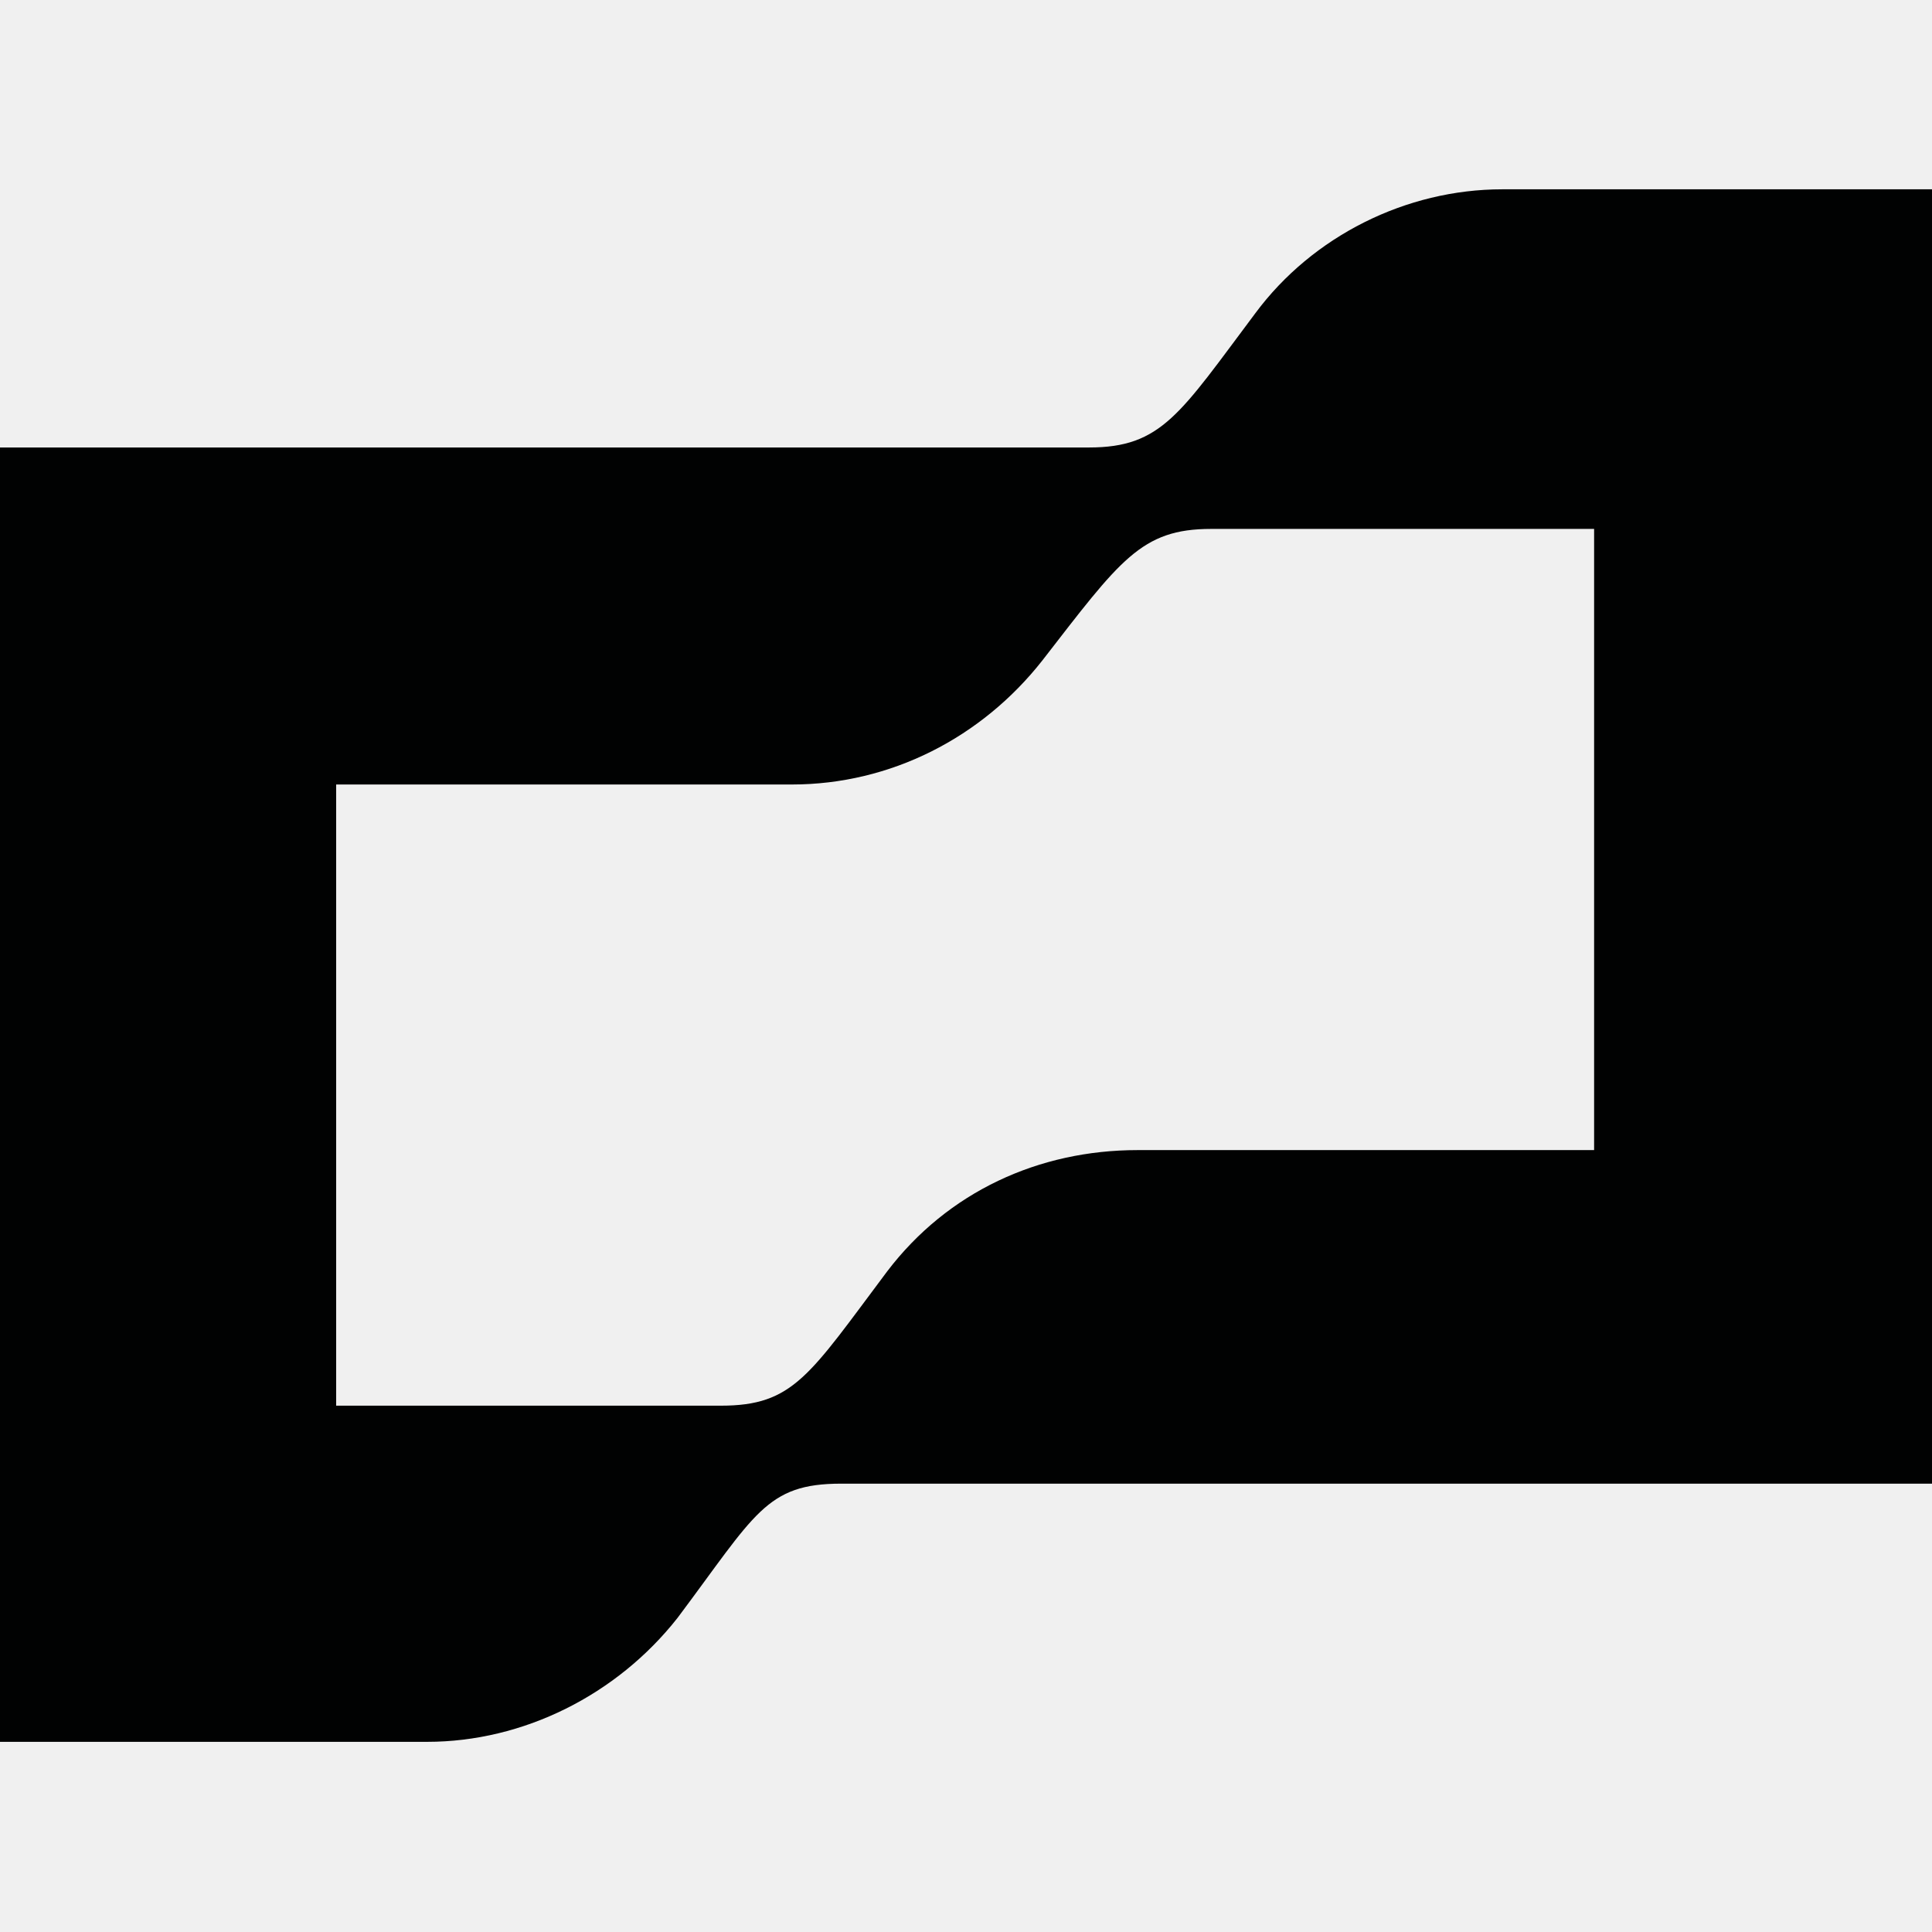
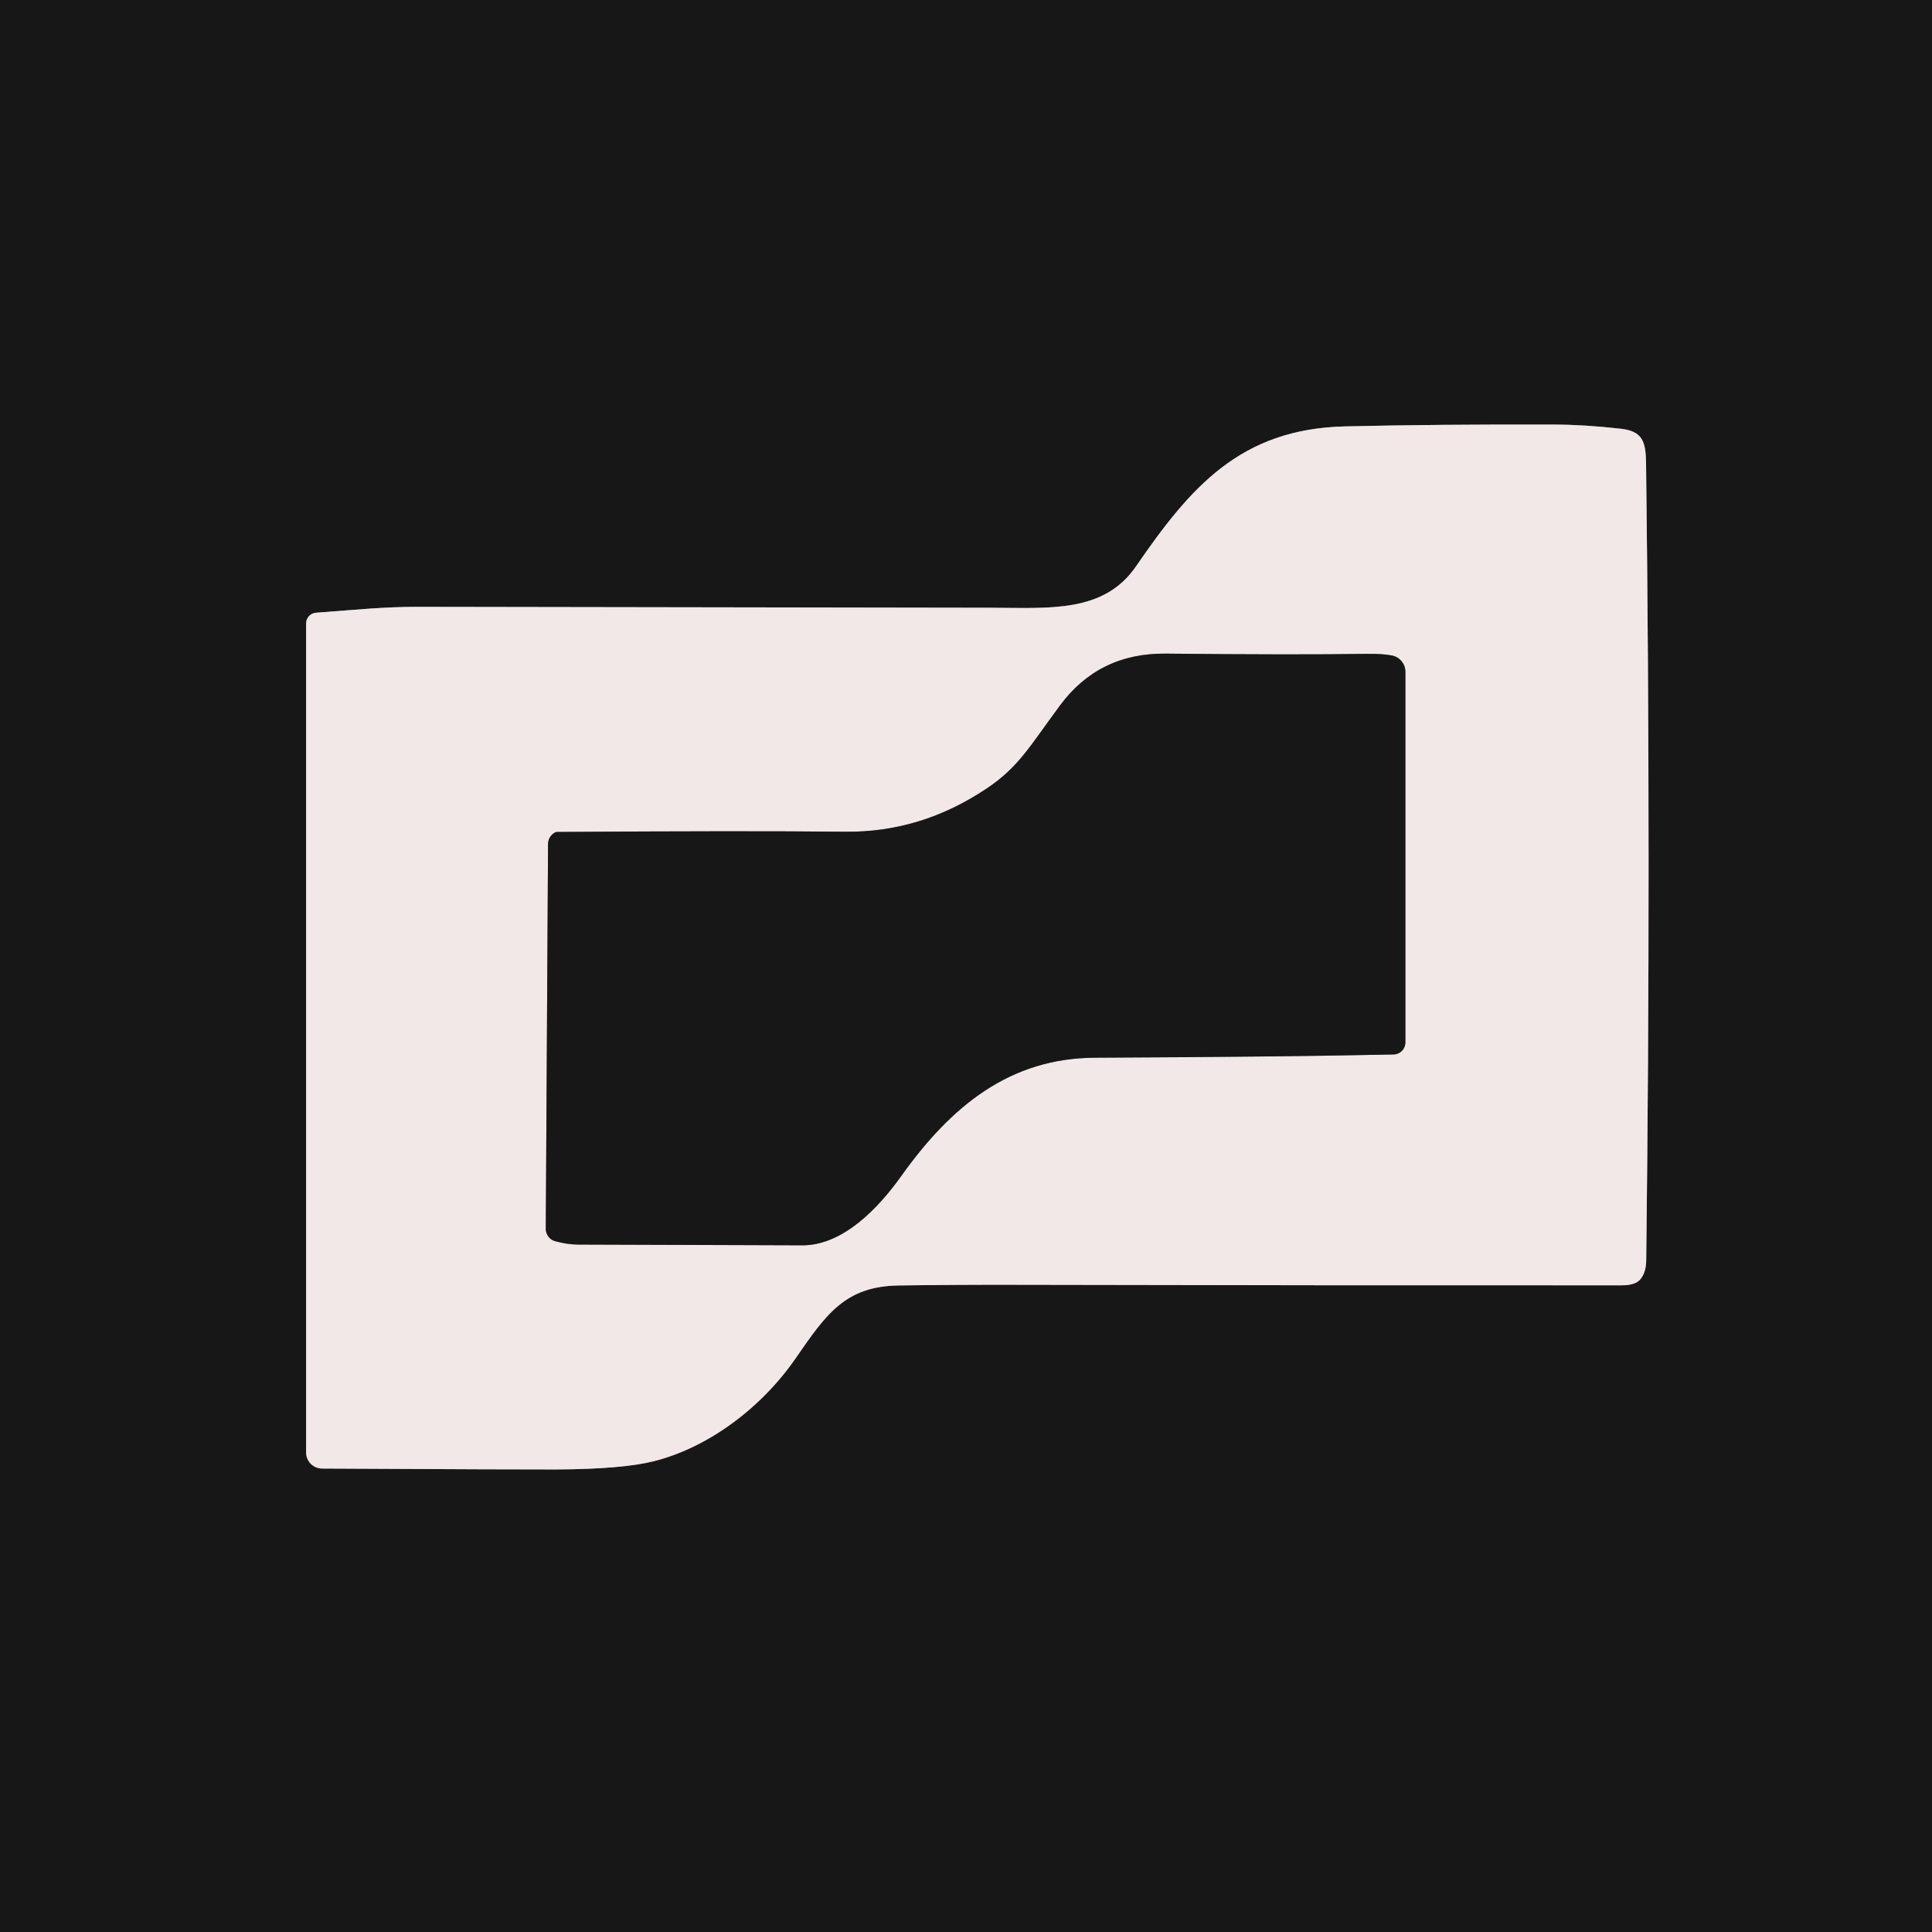
- <svg xmlns="http://www.w3.org/2000/svg" width="128" height="128" viewBox="0 0 128 128" fill="none">
-   <g clip-path="url(#clip0_240_6516)">
-     <path d="M83.171 20.75C78.178 27.408 76.972 29.647 72.151 29.647H0V115.401H28.298C34.669 115.401 40.868 112.301 44.886 107.193C50.052 100.305 50.741 98.296 55.734 98.296H128V12.542H99.53C93.159 12.542 86.96 15.641 83.171 20.75ZM105.557 76.197H75.365C68.822 76.197 62.795 78.953 58.777 84.233C53.611 91.121 52.578 93.13 47.756 93.13H22.271V51.975H52.463C59.006 51.975 65.033 48.875 69.051 43.767C74.217 37.109 75.595 35.042 80.244 35.042H105.614V76.197H105.557Z" fill="#010202" />
+ <svg xmlns="http://www.w3.org/2000/svg" version="1.1" viewBox="0.00 0.00 256.00 256.00" width="128" height="128">
+   <g stroke-width="2.00" fill="none" stroke-linecap="butt">
+     <path stroke="#858080" vector-effect="non-scaling-stroke" d="   M 40.56 82.61   L 40.56 192.46   A 2.13 2.13 0.0 0 0 42.68 194.59   Q 69.73 194.73 73.76 194.71   Q 82.51 194.66 86.63 193.62   C 93.90 191.79 100.92 186.51 105.44 179.96   C 109.47 174.13 111.99 170.42 119.12 170.33   Q 126.90 170.22 134.75 170.24   Q 174.54 170.33 214.92 170.31   Q 216.66 170.31 217.34 169.53   Q 218.12 168.61 218.13 167.00   Q 218.77 114.35 218.11 61.37   C 218.07 58.52 217.66 57.14 214.76 56.81   Q 209.97 56.27 206.00 56.26   Q 190.58 56.21 178.25 56.50   C 164.31 56.82 157.71 64.61 150.53 75.04   C 146.26 81.26 139.06 80.55 131.25 80.53   Q 120.88 80.50 55.41 80.41   C 50.73 80.41 47.57 80.77 41.88 81.19   A 1.43 1.42 -2.2 0 0 40.56 82.61" />
+     <path stroke="#858080" vector-effect="non-scaling-stroke" d="   M 73.62 110.27   A 1.74 1.73 -12.6 0 0 72.62 111.84   L 72.32 162.82   A 1.70 1.69 7.7 0 0 73.58 164.47   Q 75.20 164.90 76.50 164.91   Q 106.29 165.01 106.50 165.01   C 111.81 164.90 116.41 160.04 119.39 155.87   C 126.02 146.56 133.79 140.19 145.14 140.15   Q 169.77 140.04 184.67 139.72   A 1.59 1.59 0.0 0 0 186.22 138.13   L 186.22 89.01   A 2.19 2.19 0.0 0 0 184.49 86.87   Q 183.29 86.61 181.00 86.64   Q 171.75 86.79 154.49 86.61   Q 145.62 86.51 140.47 93.46   C 136.38 98.99 134.97 101.65 130.73 104.49   Q 122.02 110.32 112.01 110.21   Q 98.50 110.07 73.94 110.24   Q 73.67 110.24 73.62 110.27" />
  </g>
-   <defs>
-     <clipPath id="clip0_240_6516">
-       <rect width="128" height="102.917" fill="white" transform="translate(0 12.5417)" />
-     </clipPath>
-   </defs>
+   <path fill="#171717" d="   M 256.00 0.00   L 256.00 256.00   L 0.00 256.00   L 0.00 0.00   L 256.00 0.00   Z   M 40.56 82.61   L 40.56 192.46   A 2.13 2.13 0.0 0 0 42.68 194.59   Q 69.73 194.73 73.76 194.71   Q 82.51 194.66 86.63 193.62   C 93.90 191.79 100.92 186.51 105.44 179.96   C 109.47 174.13 111.99 170.42 119.12 170.33   Q 126.90 170.22 134.75 170.24   Q 174.54 170.33 214.92 170.31   Q 216.66 170.31 217.34 169.53   Q 218.12 168.61 218.13 167.00   Q 218.77 114.35 218.11 61.37   C 218.07 58.52 217.66 57.14 214.76 56.81   Q 209.97 56.27 206.00 56.26   Q 190.58 56.21 178.25 56.50   C 164.31 56.82 157.71 64.61 150.53 75.04   C 146.26 81.26 139.06 80.55 131.25 80.53   Q 120.88 80.50 55.41 80.41   C 50.73 80.41 47.57 80.77 41.88 81.19   A 1.43 1.42 -2.2 0 0 40.56 82.61   Z" />
+   <path fill="#f2e8e8" d="   M 40.56 82.61   A 1.43 1.42 -2.2 0 1 41.88 81.19   C 47.57 80.77 50.73 80.41 55.41 80.41   Q 120.88 80.50 131.25 80.53   C 139.06 80.55 146.26 81.26 150.53 75.04   C 157.71 64.61 164.31 56.82 178.25 56.50   Q 190.58 56.21 206.00 56.26   Q 209.97 56.27 214.76 56.81   C 217.66 57.14 218.07 58.52 218.11 61.37   Q 218.77 114.35 218.13 167.00   Q 218.12 168.61 217.34 169.53   Q 216.66 170.31 214.92 170.31   Q 174.54 170.33 134.75 170.24   Q 126.90 170.22 119.12 170.33   C 111.99 170.42 109.47 174.13 105.44 179.96   C 100.92 186.51 93.90 191.79 86.63 193.62   Q 82.51 194.66 73.76 194.71   Q 69.73 194.73 42.68 194.59   A 2.13 2.13 0.0 0 1 40.56 192.46   L 40.56 82.61   Z   M 73.62 110.27   A 1.74 1.73 -12.6 0 0 72.62 111.84   L 72.32 162.82   A 1.70 1.69 7.7 0 0 73.58 164.47   Q 75.20 164.90 76.50 164.91   Q 106.29 165.01 106.50 165.01   C 111.81 164.90 116.41 160.04 119.39 155.87   C 126.02 146.56 133.79 140.19 145.14 140.15   Q 169.77 140.04 184.67 139.72   A 1.59 1.59 0.0 0 0 186.22 138.13   L 186.22 89.01   A 2.19 2.19 0.0 0 0 184.49 86.87   Q 183.29 86.61 181.00 86.64   Q 171.75 86.79 154.49 86.61   Q 145.62 86.51 140.47 93.46   C 136.38 98.99 134.97 101.65 130.73 104.49   Q 122.02 110.32 112.01 110.21   Q 98.50 110.07 73.94 110.24   Q 73.67 110.24 73.62 110.27   Z" />
+   <path fill="#171717" d="   M 73.62 110.27   Q 73.67 110.24 73.94 110.24   Q 98.50 110.07 112.01 110.21   Q 122.02 110.32 130.73 104.49   C 134.97 101.65 136.38 98.99 140.47 93.46   Q 145.62 86.51 154.49 86.61   Q 171.75 86.79 181.00 86.64   Q 183.29 86.61 184.49 86.87   A 2.19 2.19 0.0 0 1 186.22 89.01   L 186.22 138.13   A 1.59 1.59 0.0 0 1 184.67 139.72   Q 169.77 140.04 145.14 140.15   C 133.79 140.19 126.02 146.56 119.39 155.87   C 116.41 160.04 111.81 164.90 106.50 165.01   Q 106.29 165.01 76.50 164.91   Q 75.20 164.90 73.58 164.47   A 1.70 1.69 7.7 0 1 72.32 162.82   L 72.62 111.84   A 1.74 1.73 -12.6 0 1 73.62 110.27   Z" />
</svg>
